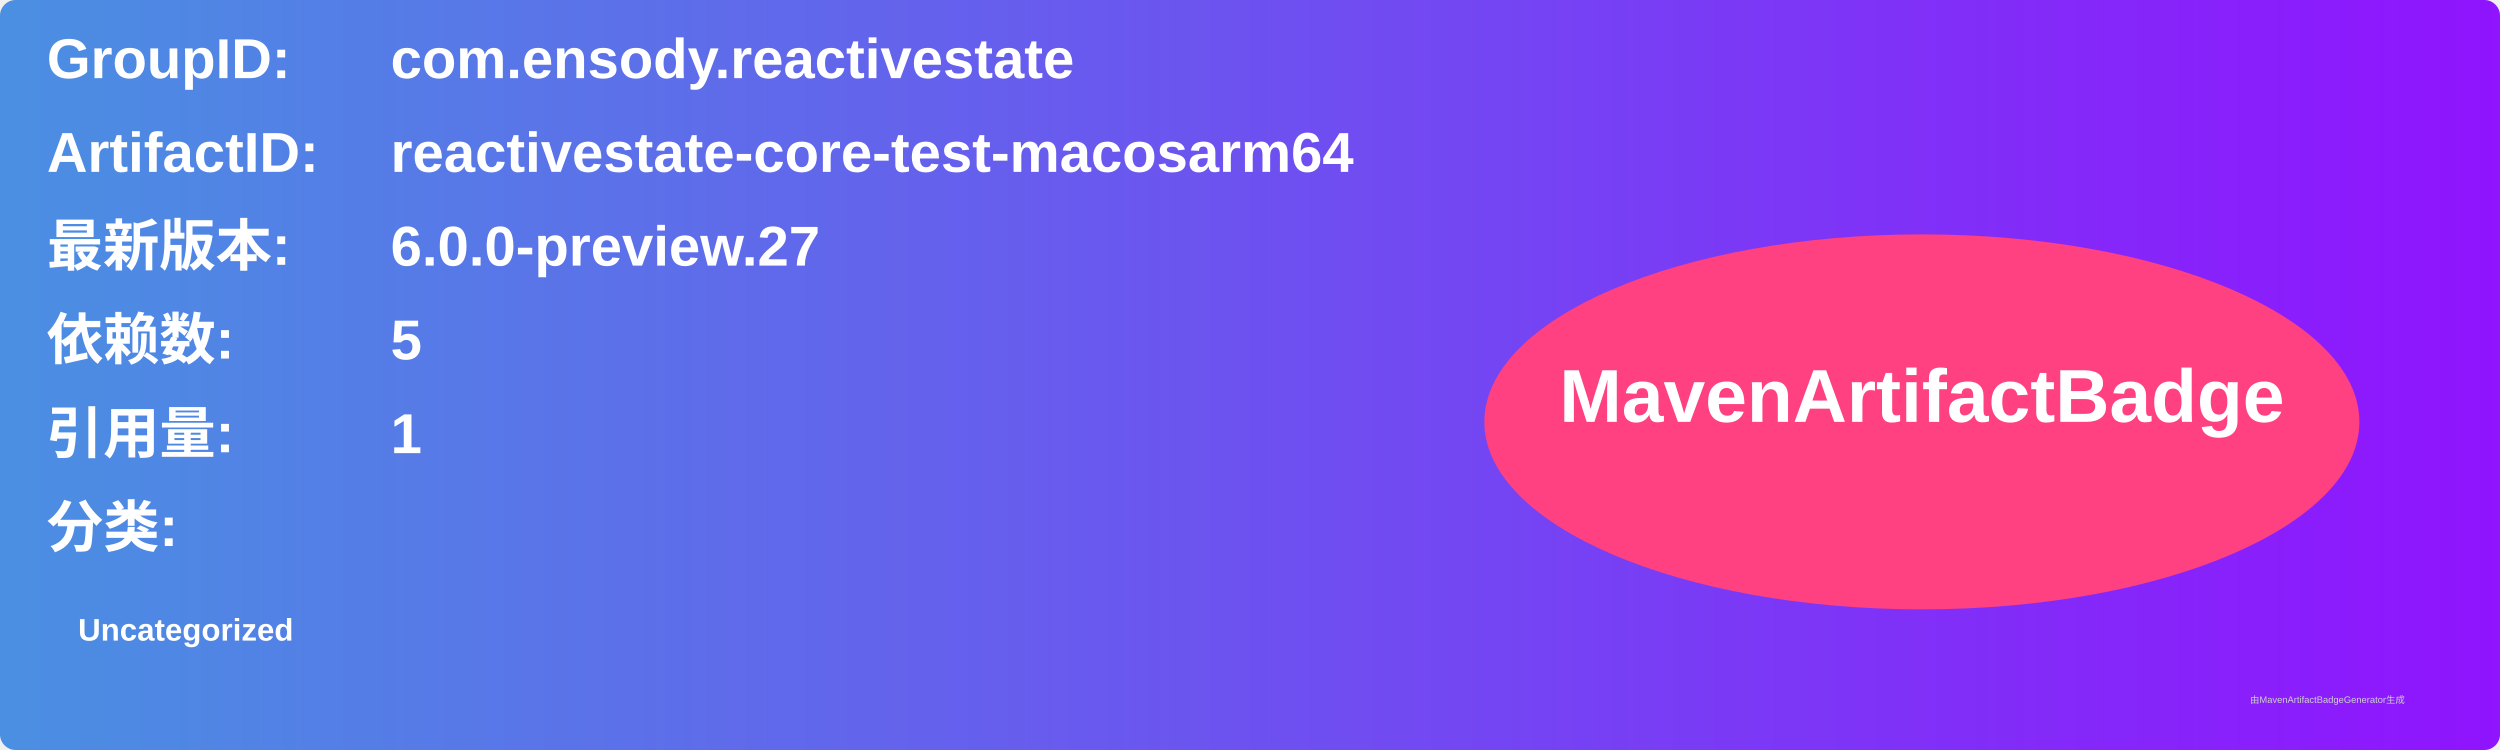
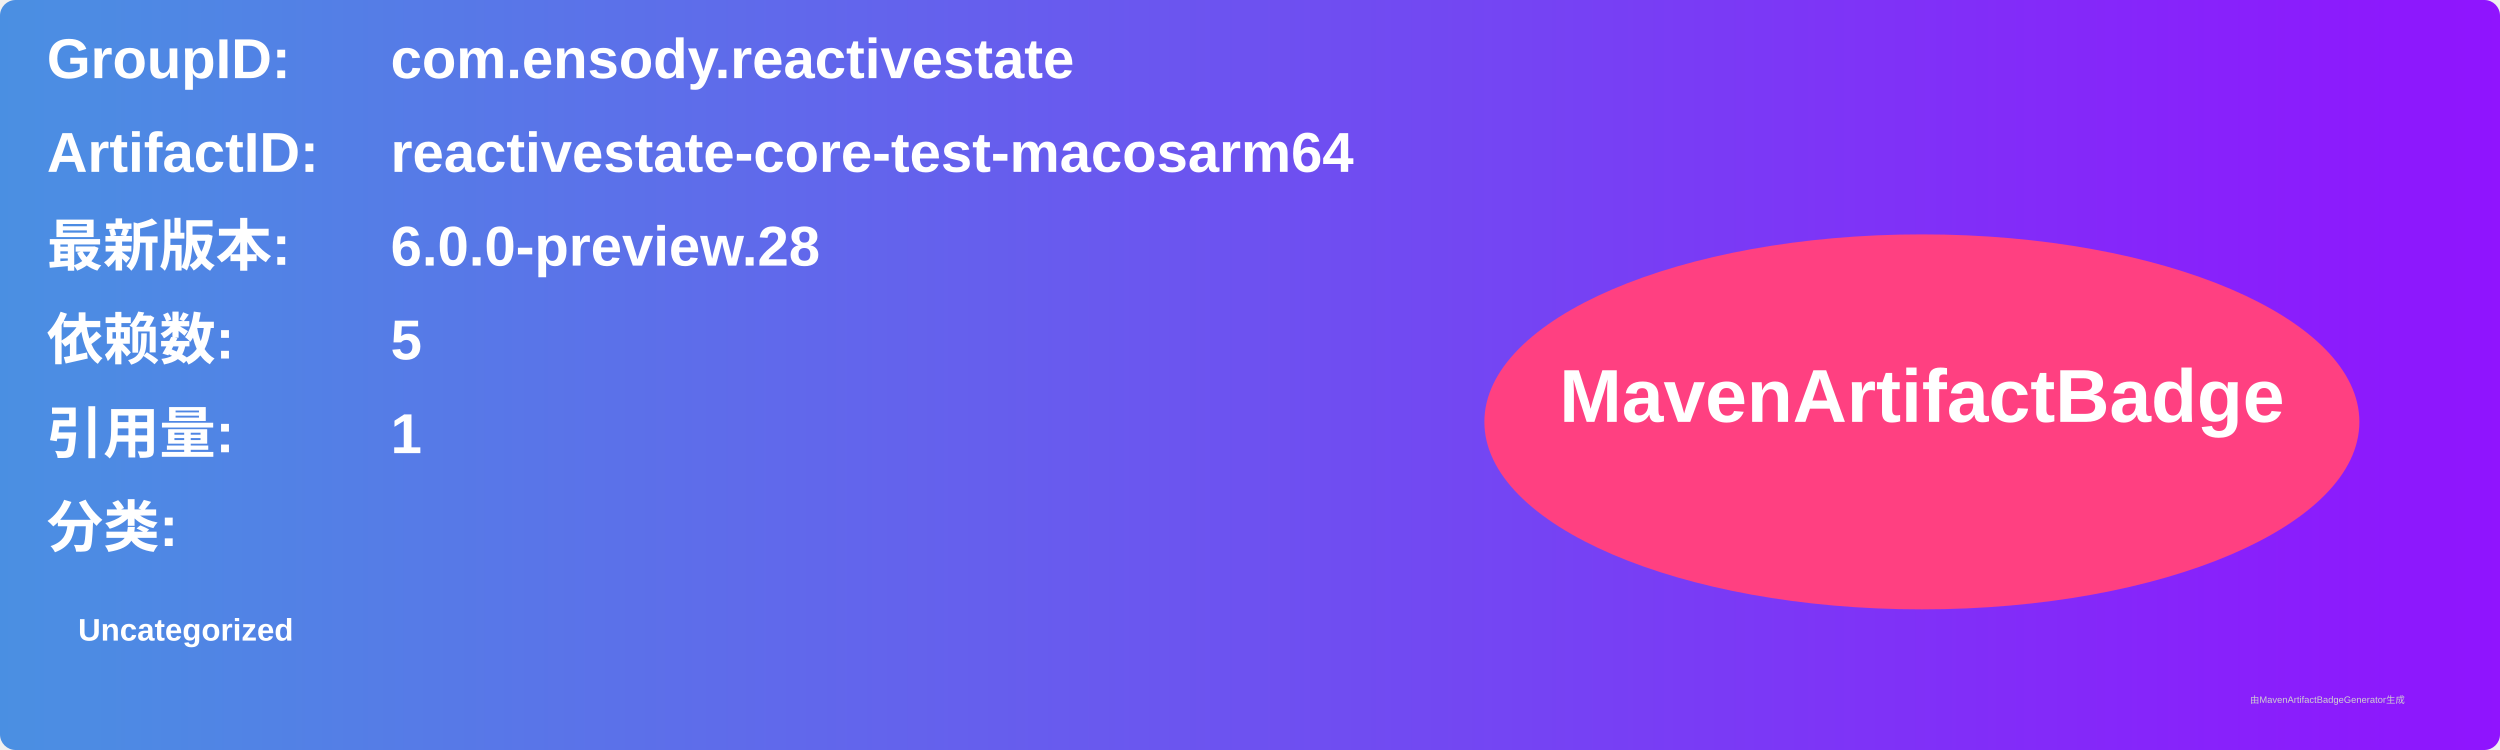
<svg xmlns="http://www.w3.org/2000/svg" width="800" height="240" viewBox="0 0 800 240">
  <linearGradient id="grad" x1="0%" y1="0%" x2="100%" y2="0%">
    <stop offset="0%" stop-color="#4a90e2" />
    <stop offset="100%" stop-color="#9013fe" />
  </linearGradient>
  <rect width="100%" height="100%" rx="5" ry="5" fill="url(#grad)" />
  <g transform="translate(15, 15)">
    <text x="0" y="10" font-family="Arial" font-size="18" fill="white" font-weight="bold" width="260">GroupID:</text>
    <text x="110" y="10" font-family="Arial" font-size="18" fill="white" font-weight="bold" width="460">com.ensody.reactivestate</text>
    <text x="0" y="40" font-family="Arial" font-size="18" fill="white" font-weight="bold" width="260">ArtifactID:</text>
    <text x="110" y="40" font-family="Arial" font-size="18" fill="white" font-weight="bold" width="460">reactivestate-core-test-macosarm64</text>
    <text x="0" y="70" font-family="Arial" font-size="18" fill="white" font-weight="bold">最新版本:</text>
    <text x="110" y="70" font-family="Arial" font-size="18" fill="white" font-weight="bold">
-       <tspan font-weight="bold">6.0.0-preview.27</tspan>
+       <tspan font-weight="bold">6.0.0-preview.28</tspan>
    </text>
    <text x="0" y="100" font-family="Arial" font-size="18" fill="white" font-weight="bold">依赖数: </text>
    <text x="110" y="100" font-family="Arial" font-size="18" fill="white">
      <tspan font-weight="bold">5</tspan>
    </text>
    <text x="0" y="130" font-family="Arial" font-size="18" fill="white" font-weight="bold">引用量: </text>
    <text x="110" y="130" font-family="Arial" font-size="18" fill="white">
      <tspan font-weight="bold">1</tspan>
    </text>
    <text x="0" y="160" font-family="Arial" font-size="18" fill="white" font-weight="bold">分类:</text>
    <text x="10" y="190" font-family="Arial" font-size="10" fill="white">
      <tspan font-weight="bold">Uncategorized</tspan>
    </text>
    <ellipse cx="600" cy="120" rx="140" ry="60" fill="#ff4081" />
    <text x="600" y="120" text-anchor="middle" font-family="Arial" font-size="24" fill="white" font-weight="bold">MavenArtifactBadge</text>
  </g>
  <text x="720" y="225" font-family="Arial" font-size="3" fill="#d0d0d0">由MavenArtifactBadgeGenerator生成</text>
</svg>
